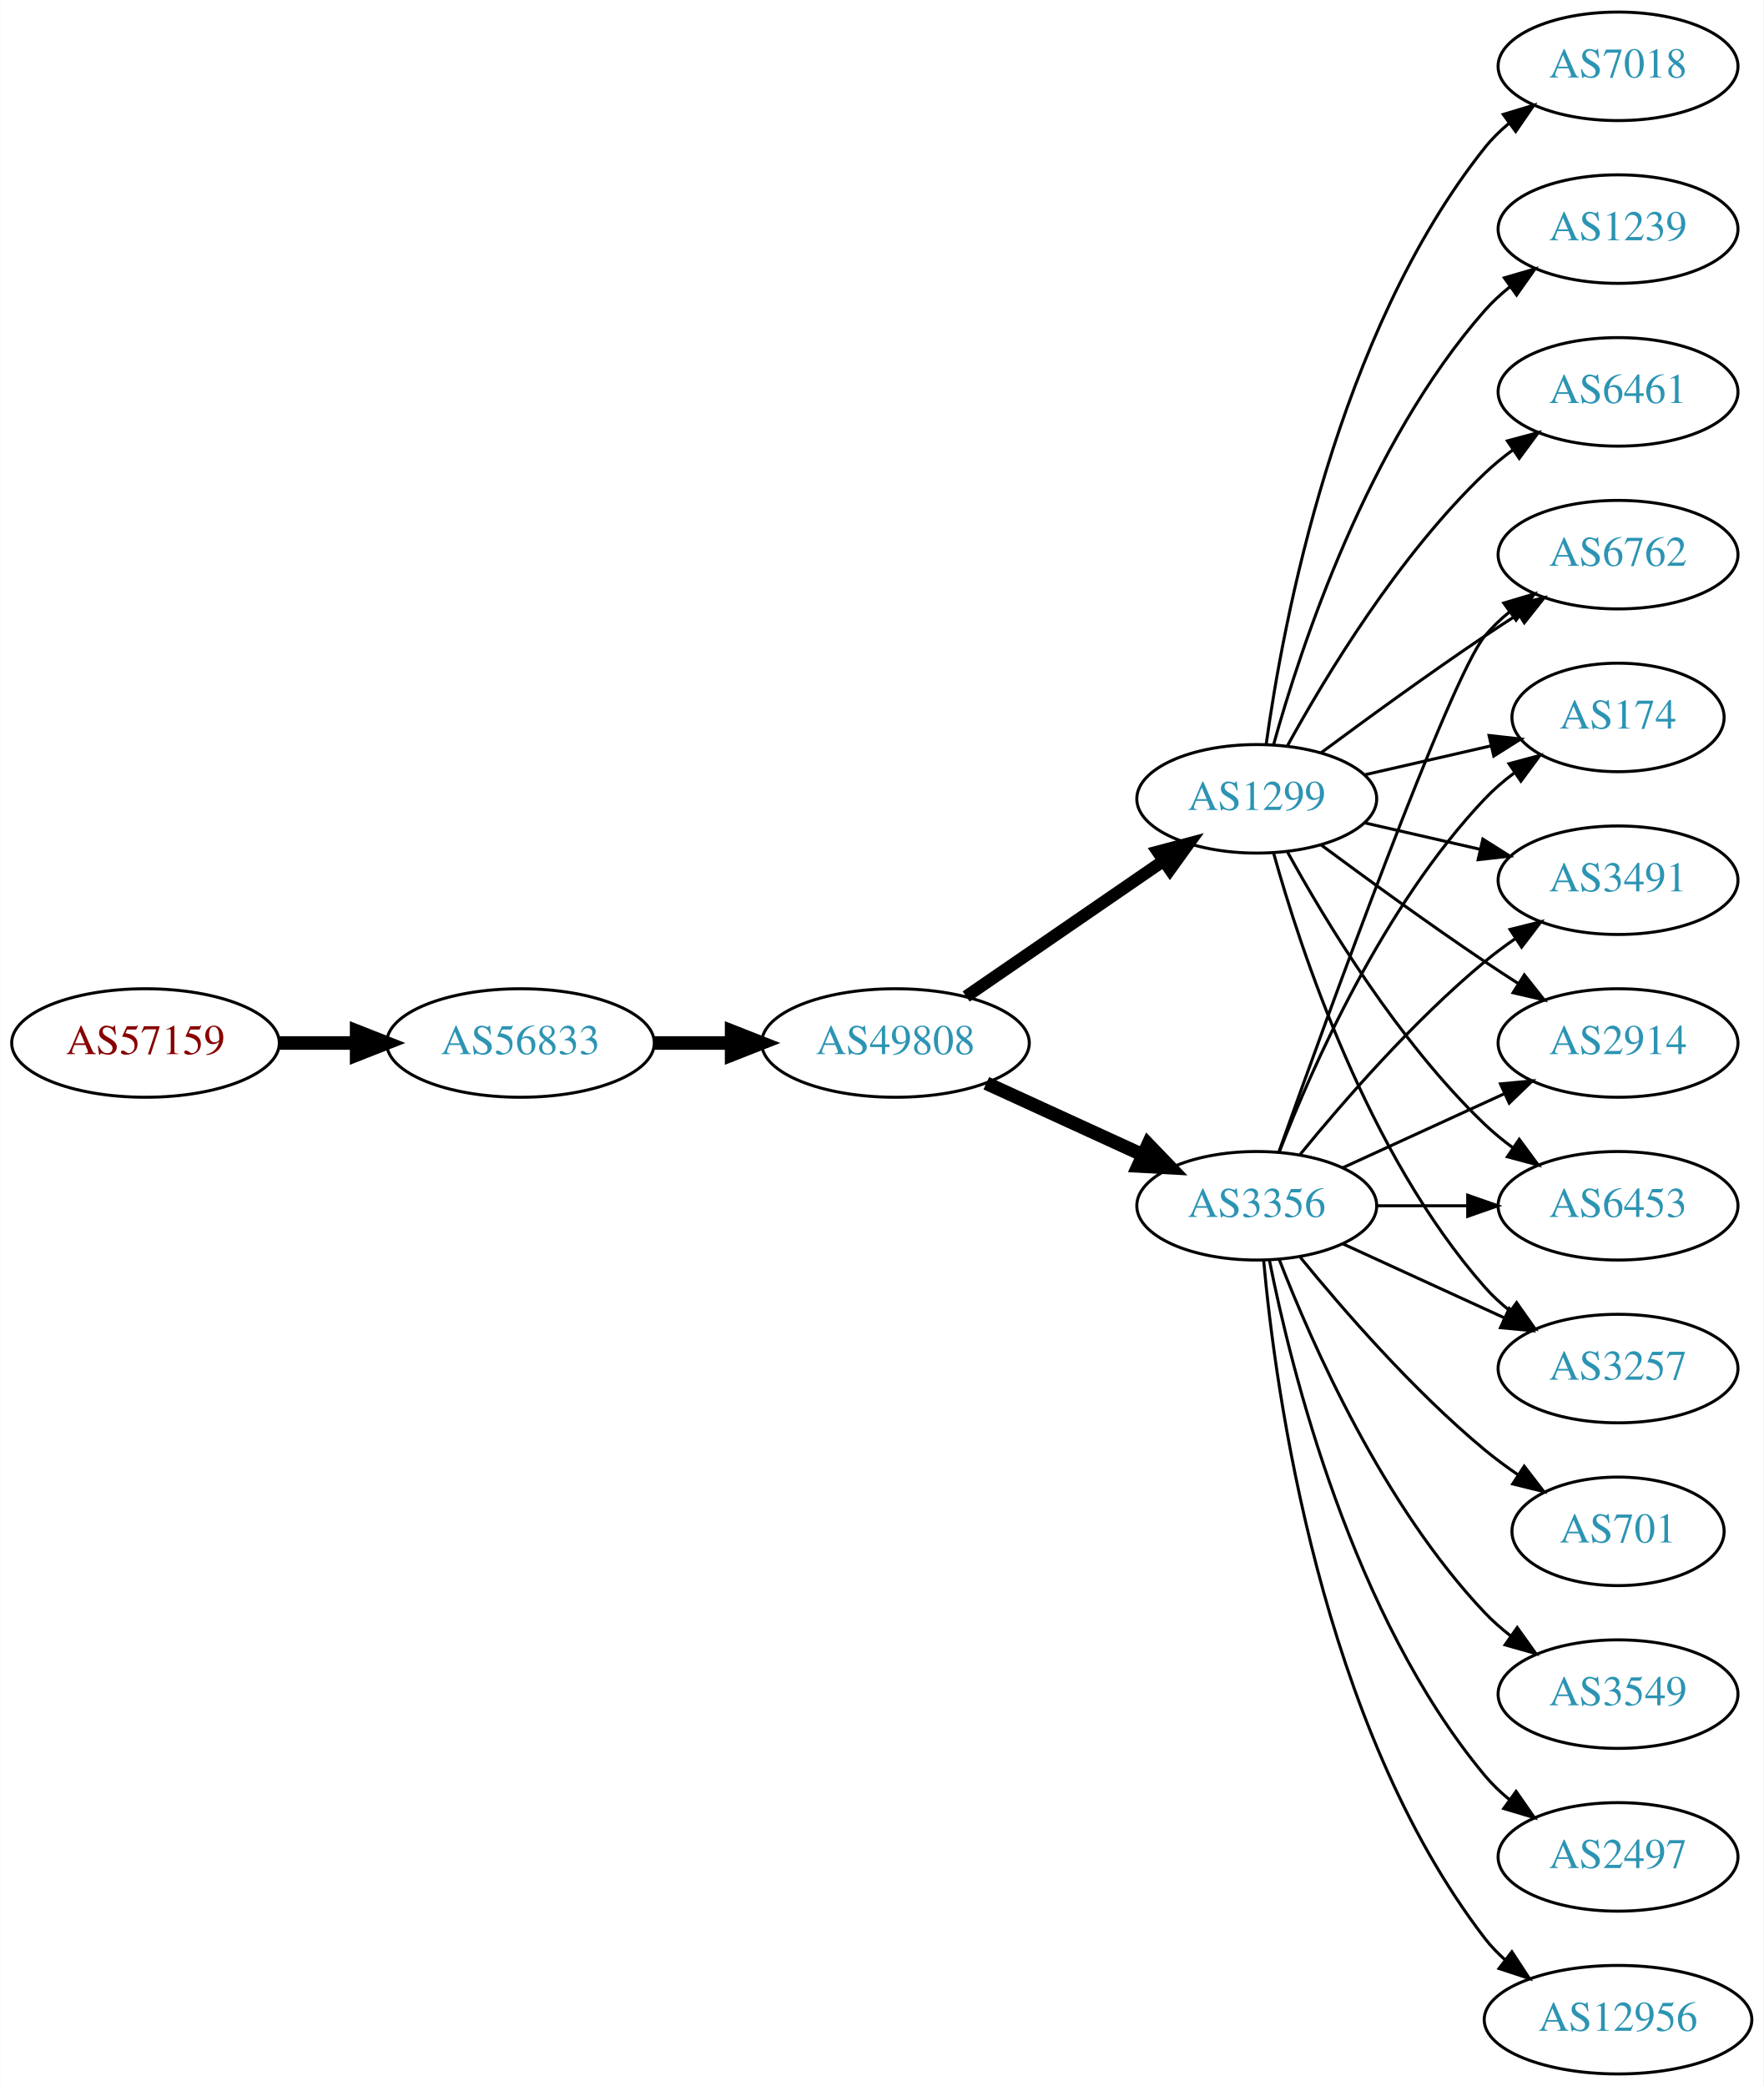
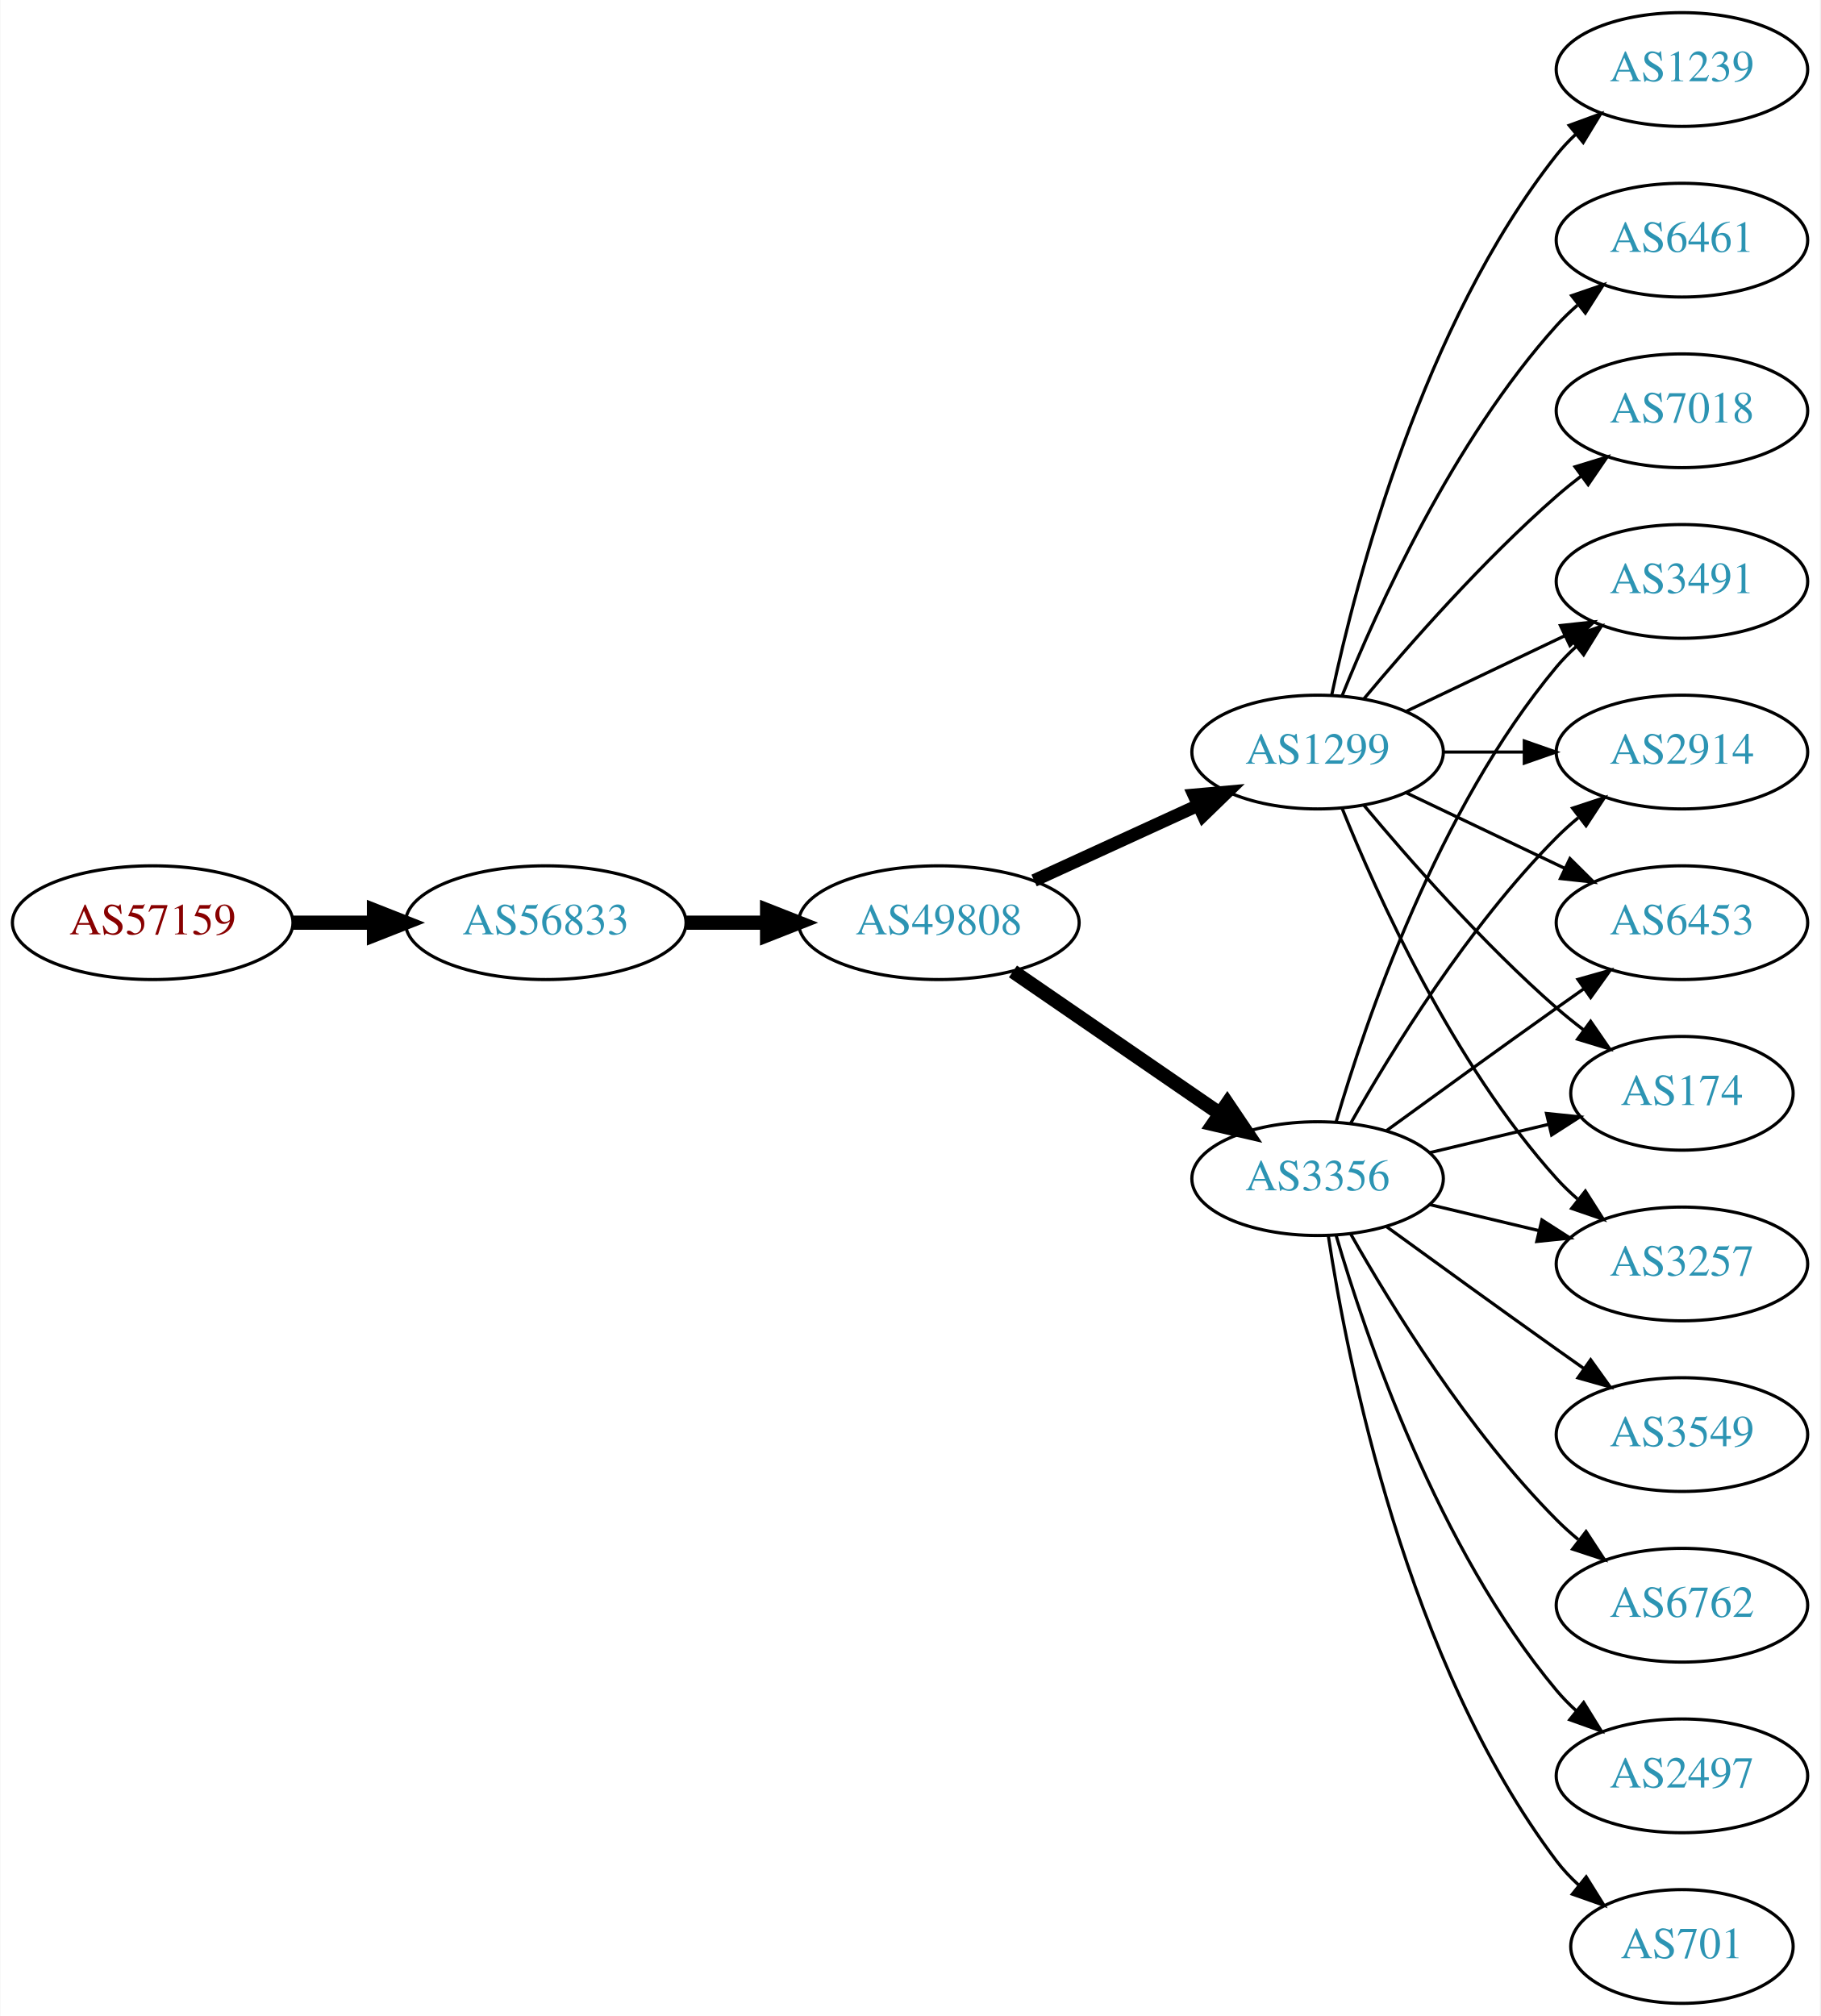
- <svg xmlns="http://www.w3.org/2000/svg" xmlns:xlink="http://www.w3.org/1999/xlink" width="585pt" height="692pt" viewBox="0.00 0.00 584.86 692.00">
-   <g id="graph0" class="graph" transform="scale(1 1) rotate(0) translate(4 688)">
-     <polygon fill="white" stroke="none" points="-4,4 -4,-688 580.862,-688 580.862,4 -4,4" />
+ <svg xmlns="http://www.w3.org/2000/svg" xmlns:xlink="http://www.w3.org/1999/xlink" width="576pt" height="638pt" viewBox="0.00 0.00 575.76 638.00">
+   <g id="graph0" class="graph" transform="scale(1 1) rotate(0) translate(4 634)">
+     <polygon fill="white" stroke="none" points="-4,4 -4,-634 571.762,-634 571.762,4 -4,4" />
    <g id="node1" class="node">
      <g id="a_node1">
        <a xlink:href="/asn/57159" xlink:title="AS57159 ~ EVER Neuro Pharma GmbH [AT]">
          <ellipse fill="#ffffff" stroke="black" cx="44.196" cy="-342" rx="44.393" ry="18" />
          <text text-anchor="middle" x="44.196" y="-338.3" font-family="Times,serif" font-size="14.00" fill="#880000">AS57159</text>
        </a>
      </g>
    </g>
    <g id="node2" class="node">
      <g id="a_node2">
        <a xlink:href="/asn/56833" xlink:title="AS56833 ~ mieX.at [AT]">
          <ellipse fill="#ffffff" stroke="black" cx="168.588" cy="-342" rx="44.393" ry="18" />
          <text text-anchor="middle" x="168.588" y="-338.3" font-family="Times,serif" font-size="14.00" fill="#2c94b3">AS56833</text>
        </a>
      </g>
    </g>
    <g id="edge1" class="edge">
      <path fill="none" stroke="black" stroke-width="4.5" d="M88.692,-342C96.898,-342 105.569,-342 114.041,-342" />
      <polygon fill="black" stroke="black" stroke-width="4.5" points="114.233,-345.938 124.233,-342 114.233,-338.063 114.233,-345.938" />
    </g>
    <g id="node3" class="node">
      <g id="a_node3">
        <a xlink:href="/asn/49808" xlink:title="AS49808 ~ POWERSPEED-AS [AT]">
          <ellipse fill="#ffffff" stroke="black" cx="292.98" cy="-342" rx="44.393" ry="18" />
          <text text-anchor="middle" x="292.98" y="-338.3" font-family="Times,serif" font-size="14.00" fill="#2c94b3">AS49808</text>
        </a>
      </g>
    </g>
    <g id="edge2" class="edge">
      <path fill="none" stroke="black" stroke-width="4.5" d="M213.084,-342C221.29,-342 229.961,-342 238.434,-342" />
      <polygon fill="black" stroke="black" stroke-width="4.5" points="238.625,-345.938 248.625,-342 238.625,-338.063 238.625,-345.938" />
    </g>
    <g id="node4" class="node">
      <g id="a_node4">
        <a xlink:href="/asn/3356" xlink:title="AS3356 ~ Level 3 Parent, LLC [US]">
-           <ellipse fill="#ffffff" stroke="black" cx="412.823" cy="-288" rx="39.794" ry="18" />
-           <text text-anchor="middle" x="412.823" y="-284.3" font-family="Times,serif" font-size="14.00" fill="#2c94b3">AS3356</text>
+           <ellipse fill="#ffffff" stroke="black" cx="412.823" cy="-261" rx="39.794" ry="18" />
+           <text text-anchor="middle" x="412.823" y="-257.3" font-family="Times,serif" font-size="14.00" fill="#2c94b3">AS3356</text>
        </a>
      </g>
    </g>
    <g id="edge3" class="edge">
-       <path fill="none" stroke="black" stroke-width="4.5" d="M323.11,-328.652C338.721,-321.498 358.119,-312.609 374.791,-304.97" />
-       <polygon fill="black" stroke="black" stroke-width="4.5" points="376.792,-308.384 384.243,-300.638 373.512,-301.225 376.792,-308.384" />
+       <path fill="none" stroke="black" stroke-width="4.5" d="M316.423,-326.574C335.004,-313.802 361.565,-295.545 381.945,-281.537" />
+       <polygon fill="black" stroke="black" stroke-width="4.5" points="384.249,-284.731 390.259,-275.822 379.788,-278.242 384.249,-284.731" />
    </g>
    <g id="node5" class="node">
      <g id="a_node5">
        <a xlink:href="/asn/1299" xlink:title="AS1299 ~ Telia Carrier [EU]">
-           <ellipse fill="#ffffff" stroke="black" cx="412.823" cy="-423" rx="39.794" ry="18" />
-           <text text-anchor="middle" x="412.823" y="-419.3" font-family="Times,serif" font-size="14.00" fill="#2c94b3">AS1299</text>
+           <ellipse fill="#ffffff" stroke="black" cx="412.823" cy="-396" rx="39.794" ry="18" />
+           <text text-anchor="middle" x="412.823" y="-392.3" font-family="Times,serif" font-size="14.00" fill="#2c94b3">AS1299</text>
        </a>
      </g>
    </g>
    <g id="edge4" class="edge">
-       <path fill="none" stroke="black" stroke-width="4.091" d="M316.423,-357.426C335.004,-370.198 361.565,-388.455 381.945,-402.463" />
-       <polygon fill="black" stroke="black" stroke-width="4.091" points="379.991,-405.463 390.259,-408.178 384.046,-399.564 379.991,-405.463" />
+       <path fill="none" stroke="black" stroke-width="4.05" d="M323.11,-355.348C338.721,-362.502 358.119,-371.391 374.791,-379.03" />
+       <polygon fill="black" stroke="black" stroke-width="4.05" points="373.676,-382.418 384.243,-383.362 376.628,-375.974 373.676,-382.418" />
    </g>
    <g id="node6" class="node">
      <g id="a_node6">
-         <a xlink:href="/asn/2914" xlink:title="AS2914 ~ NTT America, Inc. [US]">
-           <ellipse fill="#ffffff" stroke="black" cx="532.666" cy="-342" rx="39.794" ry="18" />
-           <text text-anchor="middle" x="532.666" y="-338.3" font-family="Times,serif" font-size="14.00" fill="#2c94b3">AS2914</text>
+         <a xlink:href="/asn/6453" xlink:title="AS6453 ~ TATA COMMUNICATIONS (AMERICA) INC [US]">
+           <ellipse fill="#ffffff" stroke="black" cx="528.116" cy="-342" rx="39.794" ry="18" />
+           <text text-anchor="middle" x="528.116" y="-338.3" font-family="Times,serif" font-size="14.00" fill="#2c94b3">AS6453</text>
        </a>
      </g>
    </g>
    <g id="edge5" class="edge">
-       <path fill="none" stroke="black" d="M441.452,-300.661C457.409,-307.973 477.679,-317.261 494.962,-325.181" />
-       <polygon fill="black" stroke="black" points="493.661,-328.435 504.21,-329.419 496.577,-322.071 493.661,-328.435" />
+       <path fill="none" stroke="black" d="M434.671,-276.222C449.605,-287.091 470.219,-302.025 488.469,-315 491.29,-317.005 494.233,-319.085 497.181,-321.159" />
+       <polygon fill="black" stroke="black" points="495.208,-324.05 505.406,-326.926 499.227,-318.319 495.208,-324.05" />
    </g>
    <g id="node7" class="node">
      <g id="a_node7">
-         <a xlink:href="/asn/6453" xlink:title="AS6453 ~ TATA COMMUNICATIONS (AMERICA) INC [US]">
-           <ellipse fill="#ffffff" stroke="black" cx="532.666" cy="-288" rx="39.794" ry="18" />
-           <text text-anchor="middle" x="532.666" y="-284.3" font-family="Times,serif" font-size="14.00" fill="#2c94b3">AS6453</text>
+         <a xlink:href="/asn/174" xlink:title="AS174 ~ Cogent Communications [US]">
+           <ellipse fill="#ffffff" stroke="black" cx="528.116" cy="-288" rx="35.194" ry="18" />
+           <text text-anchor="middle" x="528.116" y="-284.3" font-family="Times,serif" font-size="14.00" fill="#2c94b3">AS174</text>
        </a>
      </g>
    </g>
    <g id="edge6" class="edge">
-       <path fill="none" stroke="black" d="M452.736,-288C462.289,-288 472.639,-288 482.601,-288" />
-       <polygon fill="black" stroke="black" points="482.794,-291.5 492.794,-288 482.794,-284.5 482.794,-291.5" />
+       <path fill="none" stroke="black" d="M448.43,-269.248C460.225,-272.058 473.529,-275.229 485.797,-278.153" />
+       <polygon fill="black" stroke="black" points="485.263,-281.624 495.802,-280.537 486.886,-274.814 485.263,-281.624" />
    </g>
    <g id="node8" class="node">
      <g id="a_node8">
-         <a xlink:href="/asn/12956" xlink:title="AS12956 ~ TELXIUS [ES]">
-           <ellipse fill="#ffffff" stroke="black" cx="532.666" cy="-18" rx="44.393" ry="18" />
-           <text text-anchor="middle" x="532.666" y="-14.3" font-family="Times,serif" font-size="14.00" fill="#2c94b3">AS12956</text>
+         <a xlink:href="/asn/3549" xlink:title="AS3549 ~ Level 3 Parent, LLC [US]">
+           <ellipse fill="#ffffff" stroke="black" cx="528.116" cy="-180" rx="39.794" ry="18" />
+           <text text-anchor="middle" x="528.116" y="-176.3" font-family="Times,serif" font-size="14.00" fill="#2c94b3">AS3549</text>
        </a>
      </g>
    </g>
    <g id="edge7" class="edge">
-       <path fill="none" stroke="black" d="M415.107,-269.883C419.005,-226.668 434.022,-115.869 488.469,-45 490.463,-42.405 492.783,-39.996 495.292,-37.774" />
-       <polygon fill="black" stroke="black" points="497.451,-40.53 503.256,-31.667 493.191,-34.975 497.451,-40.53" />
+       <path fill="none" stroke="black" d="M434.671,-245.778C449.605,-234.909 470.219,-219.975 488.469,-207 491.29,-204.995 494.233,-202.915 497.181,-200.841" />
+       <polygon fill="black" stroke="black" points="499.227,-203.681 505.406,-195.074 495.208,-197.95 499.227,-203.681" />
    </g>
    <g id="node9" class="node">
      <g id="a_node9">
-         <a xlink:href="/asn/701" xlink:title="AS701 ~ UUNET [US]">
-           <ellipse fill="#ffffff" stroke="black" cx="532.666" cy="-180" rx="35.194" ry="18" />
-           <text text-anchor="middle" x="532.666" y="-176.3" font-family="Times,serif" font-size="14.00" fill="#2c94b3">AS701</text>
+         <a xlink:href="/asn/6762" xlink:title="AS6762 ~ TELECOM ITALIA SPARKLE S.p.A. [IT]">
+           <ellipse fill="#ffffff" stroke="black" cx="528.116" cy="-126" rx="39.794" ry="18" />
+           <text text-anchor="middle" x="528.116" y="-122.3" font-family="Times,serif" font-size="14.00" fill="#2c94b3">AS6762</text>
        </a>
      </g>
    </g>
    <g id="edge8" class="edge">
-       <path fill="none" stroke="black" d="M427.242,-270.935C441.357,-253.625 464.771,-226.655 488.469,-207 491.933,-204.128 495.725,-201.331 499.58,-198.692" />
-       <polygon fill="black" stroke="black" points="501.541,-201.592 508.012,-193.203 497.722,-195.725 501.541,-201.592" />
+       <path fill="none" stroke="black" d="M423.283,-243.51C436.065,-220.904 460.497,-181.114 488.469,-153 490.58,-150.879 492.876,-148.812 495.262,-146.829" />
+       <polygon fill="black" stroke="black" points="497.777,-149.31 503.577,-140.444 493.514,-143.758 497.777,-149.31" />
    </g>
    <g id="node10" class="node">
      <g id="a_node10">
        <a xlink:href="/asn/3257" xlink:title="AS3257 ~ GTT [DE]">
-           <ellipse fill="#ffffff" stroke="black" cx="532.666" cy="-234" rx="39.794" ry="18" />
-           <text text-anchor="middle" x="532.666" y="-230.3" font-family="Times,serif" font-size="14.00" fill="#2c94b3">AS3257</text>
+           <ellipse fill="#ffffff" stroke="black" cx="528.116" cy="-234" rx="39.794" ry="18" />
+           <text text-anchor="middle" x="528.116" y="-230.3" font-family="Times,serif" font-size="14.00" fill="#2c94b3">AS3257</text>
        </a>
      </g>
    </g>
    <g id="edge9" class="edge">
-       <path fill="none" stroke="black" d="M441.452,-275.339C457.409,-268.027 477.679,-258.739 494.962,-250.819" />
-       <polygon fill="black" stroke="black" points="496.577,-253.929 504.21,-246.581 493.661,-247.565 496.577,-253.929" />
+       <path fill="none" stroke="black" d="M448.43,-252.752C459.301,-250.162 471.456,-247.265 482.898,-244.538" />
+       <polygon fill="black" stroke="black" points="483.804,-247.92 492.721,-242.197 482.182,-241.111 483.804,-247.92" />
    </g>
    <g id="node11" class="node">
      <g id="a_node11">
-         <a xlink:href="/asn/6762" xlink:title="AS6762 ~ TELECOM ITALIA SPARKLE S.p.A. [IT]">
-           <ellipse fill="#ffffff" stroke="black" cx="532.666" cy="-504" rx="39.794" ry="18" />
-           <text text-anchor="middle" x="532.666" y="-500.3" font-family="Times,serif" font-size="14.00" fill="#2c94b3">AS6762</text>
+         <a xlink:href="/asn/3491" xlink:title="AS3491 ~ PCCW Global, Inc. [US]">
+           <ellipse fill="#ffffff" stroke="black" cx="528.116" cy="-450" rx="39.794" ry="18" />
+           <text text-anchor="middle" x="528.116" y="-446.3" font-family="Times,serif" font-size="14.00" fill="#2c94b3">AS3491</text>
        </a>
      </g>
    </g>
    <g id="edge10" class="edge">
-       <path fill="none" stroke="black" d="M420.153,-305.86C435.994,-350.267 476.903,-463.103 488.469,-477 490.874,-479.889 493.671,-482.563 496.663,-485.013" />
-       <polygon fill="black" stroke="black" points="494.751,-487.95 504.906,-490.973 498.853,-482.277 494.751,-487.95" />
+       <path fill="none" stroke="black" d="M418.697,-279.002C428.011,-310.844 450.828,-377.981 488.469,-423 490.34,-425.237 492.438,-427.374 494.664,-429.396" />
+       <polygon fill="black" stroke="black" points="492.608,-432.234 502.583,-435.804 497.011,-426.793 492.608,-432.234" />
    </g>
    <g id="node12" class="node">
      <g id="a_node12">
-         <a xlink:href="/asn/174" xlink:title="AS174 ~ Cogent Communications [US]">
-           <ellipse fill="#ffffff" stroke="black" cx="532.666" cy="-450" rx="35.194" ry="18" />
-           <text text-anchor="middle" x="532.666" y="-446.3" font-family="Times,serif" font-size="14.00" fill="#2c94b3">AS174</text>
+         <a xlink:href="/asn/2497" xlink:title="AS2497 ~ Internet Initiative Japan Inc. [JP]">
+           <ellipse fill="#ffffff" stroke="black" cx="528.116" cy="-72" rx="39.794" ry="18" />
+           <text text-anchor="middle" x="528.116" y="-68.3" font-family="Times,serif" font-size="14.00" fill="#2c94b3">AS2497</text>
        </a>
      </g>
    </g>
    <g id="edge11" class="edge">
-       <path fill="none" stroke="black" d="M420.346,-305.994C431.097,-333.728 454.754,-387.429 488.469,-423 491.412,-426.105 494.786,-429.001 498.321,-431.655" />
-       <polygon fill="black" stroke="black" points="496.507,-434.654 506.74,-437.397 500.451,-428.871 496.507,-434.654" />
+       <path fill="none" stroke="black" d="M418.697,-242.998C428.011,-211.156 450.828,-144.019 488.469,-99 490.34,-96.763 492.438,-94.626 494.664,-92.604" />
+       <polygon fill="black" stroke="black" points="497.011,-95.207 502.583,-86.196 492.608,-89.766 497.011,-95.207" />
    </g>
    <g id="node13" class="node">
      <g id="a_node13">
-         <a xlink:href="/asn/3549" xlink:title="AS3549 ~ Level 3 Parent, LLC [US]">
-           <ellipse fill="#ffffff" stroke="black" cx="532.666" cy="-126" rx="39.794" ry="18" />
-           <text text-anchor="middle" x="532.666" y="-122.3" font-family="Times,serif" font-size="14.00" fill="#2c94b3">AS3549</text>
+         <a xlink:href="/asn/2914" xlink:title="AS2914 ~ NTT America, Inc. [US]">
+           <ellipse fill="#ffffff" stroke="black" cx="528.116" cy="-396" rx="39.794" ry="18" />
+           <text text-anchor="middle" x="528.116" y="-392.3" font-family="Times,serif" font-size="14.00" fill="#2c94b3">AS2914</text>
        </a>
      </g>
    </g>
    <g id="edge12" class="edge">
-       <path fill="none" stroke="black" d="M420.346,-270.006C431.097,-242.272 454.754,-188.571 488.469,-153 491.055,-150.272 493.973,-147.706 497.041,-145.323" />
-       <polygon fill="black" stroke="black" points="499.219,-148.07 505.389,-139.457 495.195,-142.342 499.219,-148.07" />
+       <path fill="none" stroke="black" d="M423.283,-278.49C436.065,-301.096 460.497,-340.886 488.469,-369 490.58,-371.121 492.876,-373.188 495.262,-375.171" />
+       <polygon fill="black" stroke="black" points="493.514,-378.242 503.577,-381.556 497.777,-372.69 493.514,-378.242" />
    </g>
    <g id="node14" class="node">
      <g id="a_node14">
-         <a xlink:href="/asn/2497" xlink:title="AS2497 ~ Internet Initiative Japan Inc. [JP]">
-           <ellipse fill="#ffffff" stroke="black" cx="532.666" cy="-72" rx="39.794" ry="18" />
-           <text text-anchor="middle" x="532.666" y="-68.3" font-family="Times,serif" font-size="14.00" fill="#2c94b3">AS2497</text>
+         <a xlink:href="/asn/701" xlink:title="AS701 ~ UUNET [US]">
+           <ellipse fill="#ffffff" stroke="black" cx="528.116" cy="-18" rx="35.194" ry="18" />
+           <text text-anchor="middle" x="528.116" y="-14.3" font-family="Times,serif" font-size="14.00" fill="#2c94b3">AS701</text>
        </a>
      </g>
    </g>
    <g id="edge13" class="edge">
-       <path fill="none" stroke="black" d="M417.022,-269.927C424.185,-233.859 444.46,-151.875 488.469,-99 490.874,-96.111 493.671,-93.437 496.663,-90.987" />
-       <polygon fill="black" stroke="black" points="498.853,-93.722 504.906,-85.027 494.751,-88.05 498.853,-93.722" />
+       <path fill="none" stroke="black" d="M416.2,-243.014C422.173,-203.578 440.884,-108.005 488.469,-45 490.492,-42.322 492.858,-39.81 495.405,-37.478" />
+       <polygon fill="black" stroke="black" points="497.819,-40.029 503.431,-31.042 493.44,-34.568 497.819,-40.029" />
+     </g>
+     <g id="edge18" class="edge">
+       <path fill="none" stroke="black" d="M440.959,-383.066C455.953,-375.919 474.774,-366.948 490.998,-359.215" />
+       <polygon fill="black" stroke="black" points="492.68,-362.291 500.201,-354.829 489.668,-355.972 492.68,-362.291" />
+     </g>
+     <g id="edge19" class="edge">
+       <path fill="none" stroke="black" d="M427.453,-379.183C441.736,-362.071 465.282,-335.255 488.469,-315 491.139,-312.668 494.012,-310.352 496.942,-308.114" />
+       <polygon fill="black" stroke="black" points="499.22,-310.784 505.234,-302.061 495.093,-305.13 499.22,-310.784" />
+     </g>
+     <g id="edge21" class="edge">
+       <path fill="none" stroke="black" d="M420.571,-378.213C431.622,-350.757 455.675,-297.422 488.469,-261 490.472,-258.776 492.691,-256.637 495.023,-254.603" />
+       <polygon fill="black" stroke="black" points="497.554,-257.065 503.242,-248.127 493.221,-251.567 497.554,-257.065" />
+     </g>
+     <g id="edge16" class="edge">
+       <path fill="none" stroke="black" d="M440.959,-408.934C455.953,-416.081 474.774,-425.052 490.998,-432.785" />
+       <polygon fill="black" stroke="black" points="489.668,-436.028 500.201,-437.171 492.68,-429.709 489.668,-436.028" />
+     </g>
+     <g id="edge14" class="edge">
+       <path fill="none" stroke="black" d="M452.495,-396C460.698,-396 469.462,-396 477.994,-396" />
+       <polygon fill="black" stroke="black" points="478.233,-399.5 488.233,-396 478.233,-392.5 478.233,-399.5" />
    </g>
    <g id="node15" class="node">
      <g id="a_node15">
-         <a xlink:href="/asn/3491" xlink:title="AS3491 ~ PCCW Global, Inc. [US]">
-           <ellipse fill="#ffffff" stroke="black" cx="532.666" cy="-396" rx="39.794" ry="18" />
-           <text text-anchor="middle" x="532.666" y="-392.3" font-family="Times,serif" font-size="14.00" fill="#2c94b3">AS3491</text>
-         </a>
-       </g>
-     </g>
-     <g id="edge14" class="edge">
-       <path fill="none" stroke="black" d="M427.242,-305.065C441.357,-322.375 464.771,-349.345 488.469,-369 491.686,-371.668 495.186,-374.27 498.757,-376.741" />
-       <polygon fill="black" stroke="black" points="496.835,-379.666 507.113,-382.236 500.68,-373.817 496.835,-379.666" />
-     </g>
-     <g id="edge23" class="edge">
-       <path fill="none" stroke="black" d="M434.153,-407.723C449.016,-396.696 469.76,-381.593 488.469,-369 492.018,-366.611 495.769,-364.161 499.517,-361.758" />
-       <polygon fill="black" stroke="black" points="501.585,-364.591 508.166,-356.288 497.843,-358.675 501.585,-364.591" />
-     </g>
-     <g id="edge16" class="edge">
-       <path fill="none" stroke="black" d="M423.064,-405.287C435.61,-382.439 459.787,-342.389 488.469,-315 491.338,-312.261 494.527,-309.653 497.836,-307.215" />
-       <polygon fill="black" stroke="black" points="499.899,-310.044 506.195,-301.523 495.959,-304.258 499.899,-310.044" />
-     </g>
-     <g id="edge20" class="edge">
-       <path fill="none" stroke="black" d="M418.396,-405.054C427.302,-373.005 449.586,-305.158 488.469,-261 490.953,-258.179 493.803,-255.551 496.829,-253.129" />
-       <polygon fill="black" stroke="black" points="499.014,-255.869 505.118,-247.209 494.946,-250.172 499.014,-255.869" />
-     </g>
-     <g id="edge17" class="edge">
-       <path fill="none" stroke="black" d="M434.153,-438.277C449.016,-449.304 469.76,-464.407 488.469,-477 492.018,-479.389 495.769,-481.839 499.517,-484.242" />
-       <polygon fill="black" stroke="black" points="497.843,-487.325 508.166,-489.712 501.585,-481.409 497.843,-487.325" />
+         <a xlink:href="/asn/1239" xlink:title="AS1239 ~ Sprint [US]">
+           <ellipse fill="#ffffff" stroke="black" cx="528.116" cy="-612" rx="39.794" ry="18" />
+           <text text-anchor="middle" x="528.116" y="-608.3" font-family="Times,serif" font-size="14.00" fill="#2c94b3">AS1239</text>
+         </a>
+       </g>
    </g>
    <g id="edge15" class="edge">
-       <path fill="none" stroke="black" d="M448.542,-430.955C461.635,-433.955 476.657,-437.396 490.298,-440.522" />
-       <polygon fill="black" stroke="black" points="489.876,-444.016 500.405,-442.838 491.439,-437.193 489.876,-444.016" />
-     </g>
-     <g id="edge19" class="edge">
-       <path fill="none" stroke="black" d="M448.542,-415.045C460.542,-412.296 474.163,-409.175 486.856,-406.267" />
-       <polygon fill="black" stroke="black" points="487.821,-409.636 496.787,-403.991 486.258,-402.813 487.821,-409.636" />
+       <path fill="none" stroke="black" d="M417.313,-414.16C424.944,-450.03 445.936,-531.155 488.469,-585 490.277,-587.288 492.33,-589.462 494.524,-591.51" />
+       <polygon fill="black" stroke="black" points="492.435,-594.323 502.384,-597.966 496.878,-588.914 492.435,-594.323" />
    </g>
    <g id="node16" class="node">
      <g id="a_node16">
-         <a xlink:href="/asn/7018" xlink:title="AS7018 ~ AT&amp;T Services, Inc. [US]">
-           <ellipse fill="#ffffff" stroke="black" cx="532.666" cy="-666" rx="39.794" ry="18" />
-           <text text-anchor="middle" x="532.666" y="-662.3" font-family="Times,serif" font-size="14.00" fill="#2c94b3">AS7018</text>
-         </a>
-       </g>
-     </g>
-     <g id="edge18" class="edge">
-       <path fill="none" stroke="black" d="M415.962,-441.17C421.462,-480.974 439.288,-577.233 488.469,-639 490.811,-641.94 493.565,-644.649 496.531,-647.121" />
-       <polygon fill="black" stroke="black" points="494.596,-650.042 504.737,-653.11 498.723,-644.388 494.596,-650.042" />
+         <a xlink:href="/asn/6461" xlink:title="AS6461 ~ Zayo Bandwidth [US]">
+           <ellipse fill="#ffffff" stroke="black" cx="528.116" cy="-558" rx="39.794" ry="18" />
+           <text text-anchor="middle" x="528.116" y="-554.3" font-family="Times,serif" font-size="14.00" fill="#2c94b3">AS6461</text>
+         </a>
+       </g>
+     </g>
+     <g id="edge17" class="edge">
+       <path fill="none" stroke="black" d="M420.571,-413.787C431.622,-441.243 455.675,-494.578 488.469,-531 490.472,-533.224 492.691,-535.363 495.023,-537.397" />
+       <polygon fill="black" stroke="black" points="493.221,-540.433 503.242,-543.873 497.554,-534.935 493.221,-540.433" />
    </g>
    <g id="node17" class="node">
      <g id="a_node17">
-         <a xlink:href="/asn/1239" xlink:title="AS1239 ~ Sprint [US]">
-           <ellipse fill="#ffffff" stroke="black" cx="532.666" cy="-612" rx="39.794" ry="18" />
-           <text text-anchor="middle" x="532.666" y="-608.3" font-family="Times,serif" font-size="14.00" fill="#2c94b3">AS1239</text>
-         </a>
-       </g>
-     </g>
-     <g id="edge21" class="edge">
-       <path fill="none" stroke="black" d="M418.396,-440.946C427.302,-472.995 449.586,-540.842 488.469,-585 490.953,-587.821 493.803,-590.449 496.829,-592.871" />
-       <polygon fill="black" stroke="black" points="494.946,-595.828 505.118,-598.791 499.014,-590.131 494.946,-595.828" />
-     </g>
-     <g id="node18" class="node">
-       <g id="a_node18">
-         <a xlink:href="/asn/6461" xlink:title="AS6461 ~ Zayo Bandwidth [US]">
-           <ellipse fill="#ffffff" stroke="black" cx="532.666" cy="-558" rx="39.794" ry="18" />
-           <text text-anchor="middle" x="532.666" y="-554.3" font-family="Times,serif" font-size="14.00" fill="#2c94b3">AS6461</text>
-         </a>
-       </g>
-     </g>
-     <g id="edge22" class="edge">
-       <path fill="none" stroke="black" d="M423.064,-440.713C435.61,-463.561 459.787,-503.611 488.469,-531 491.338,-533.739 494.527,-536.347 497.836,-538.785" />
-       <polygon fill="black" stroke="black" points="495.959,-541.742 506.195,-544.477 499.899,-535.956 495.959,-541.742" />
+         <a xlink:href="/asn/7018" xlink:title="AS7018 ~ AT&amp;T Services, Inc. [US]">
+           <ellipse fill="#ffffff" stroke="black" cx="528.116" cy="-504" rx="39.794" ry="18" />
+           <text text-anchor="middle" x="528.116" y="-500.3" font-family="Times,serif" font-size="14.00" fill="#2c94b3">AS7018</text>
+         </a>
+       </g>
+     </g>
+     <g id="edge20" class="edge">
+       <path fill="none" stroke="black" d="M427.453,-412.817C441.736,-429.929 465.282,-456.745 488.469,-477 490.935,-479.154 493.574,-481.294 496.271,-483.372" />
+       <polygon fill="black" stroke="black" points="494.296,-486.264 504.425,-489.37 498.444,-480.625 494.296,-486.264" />
    </g>
  </g>
</svg>
